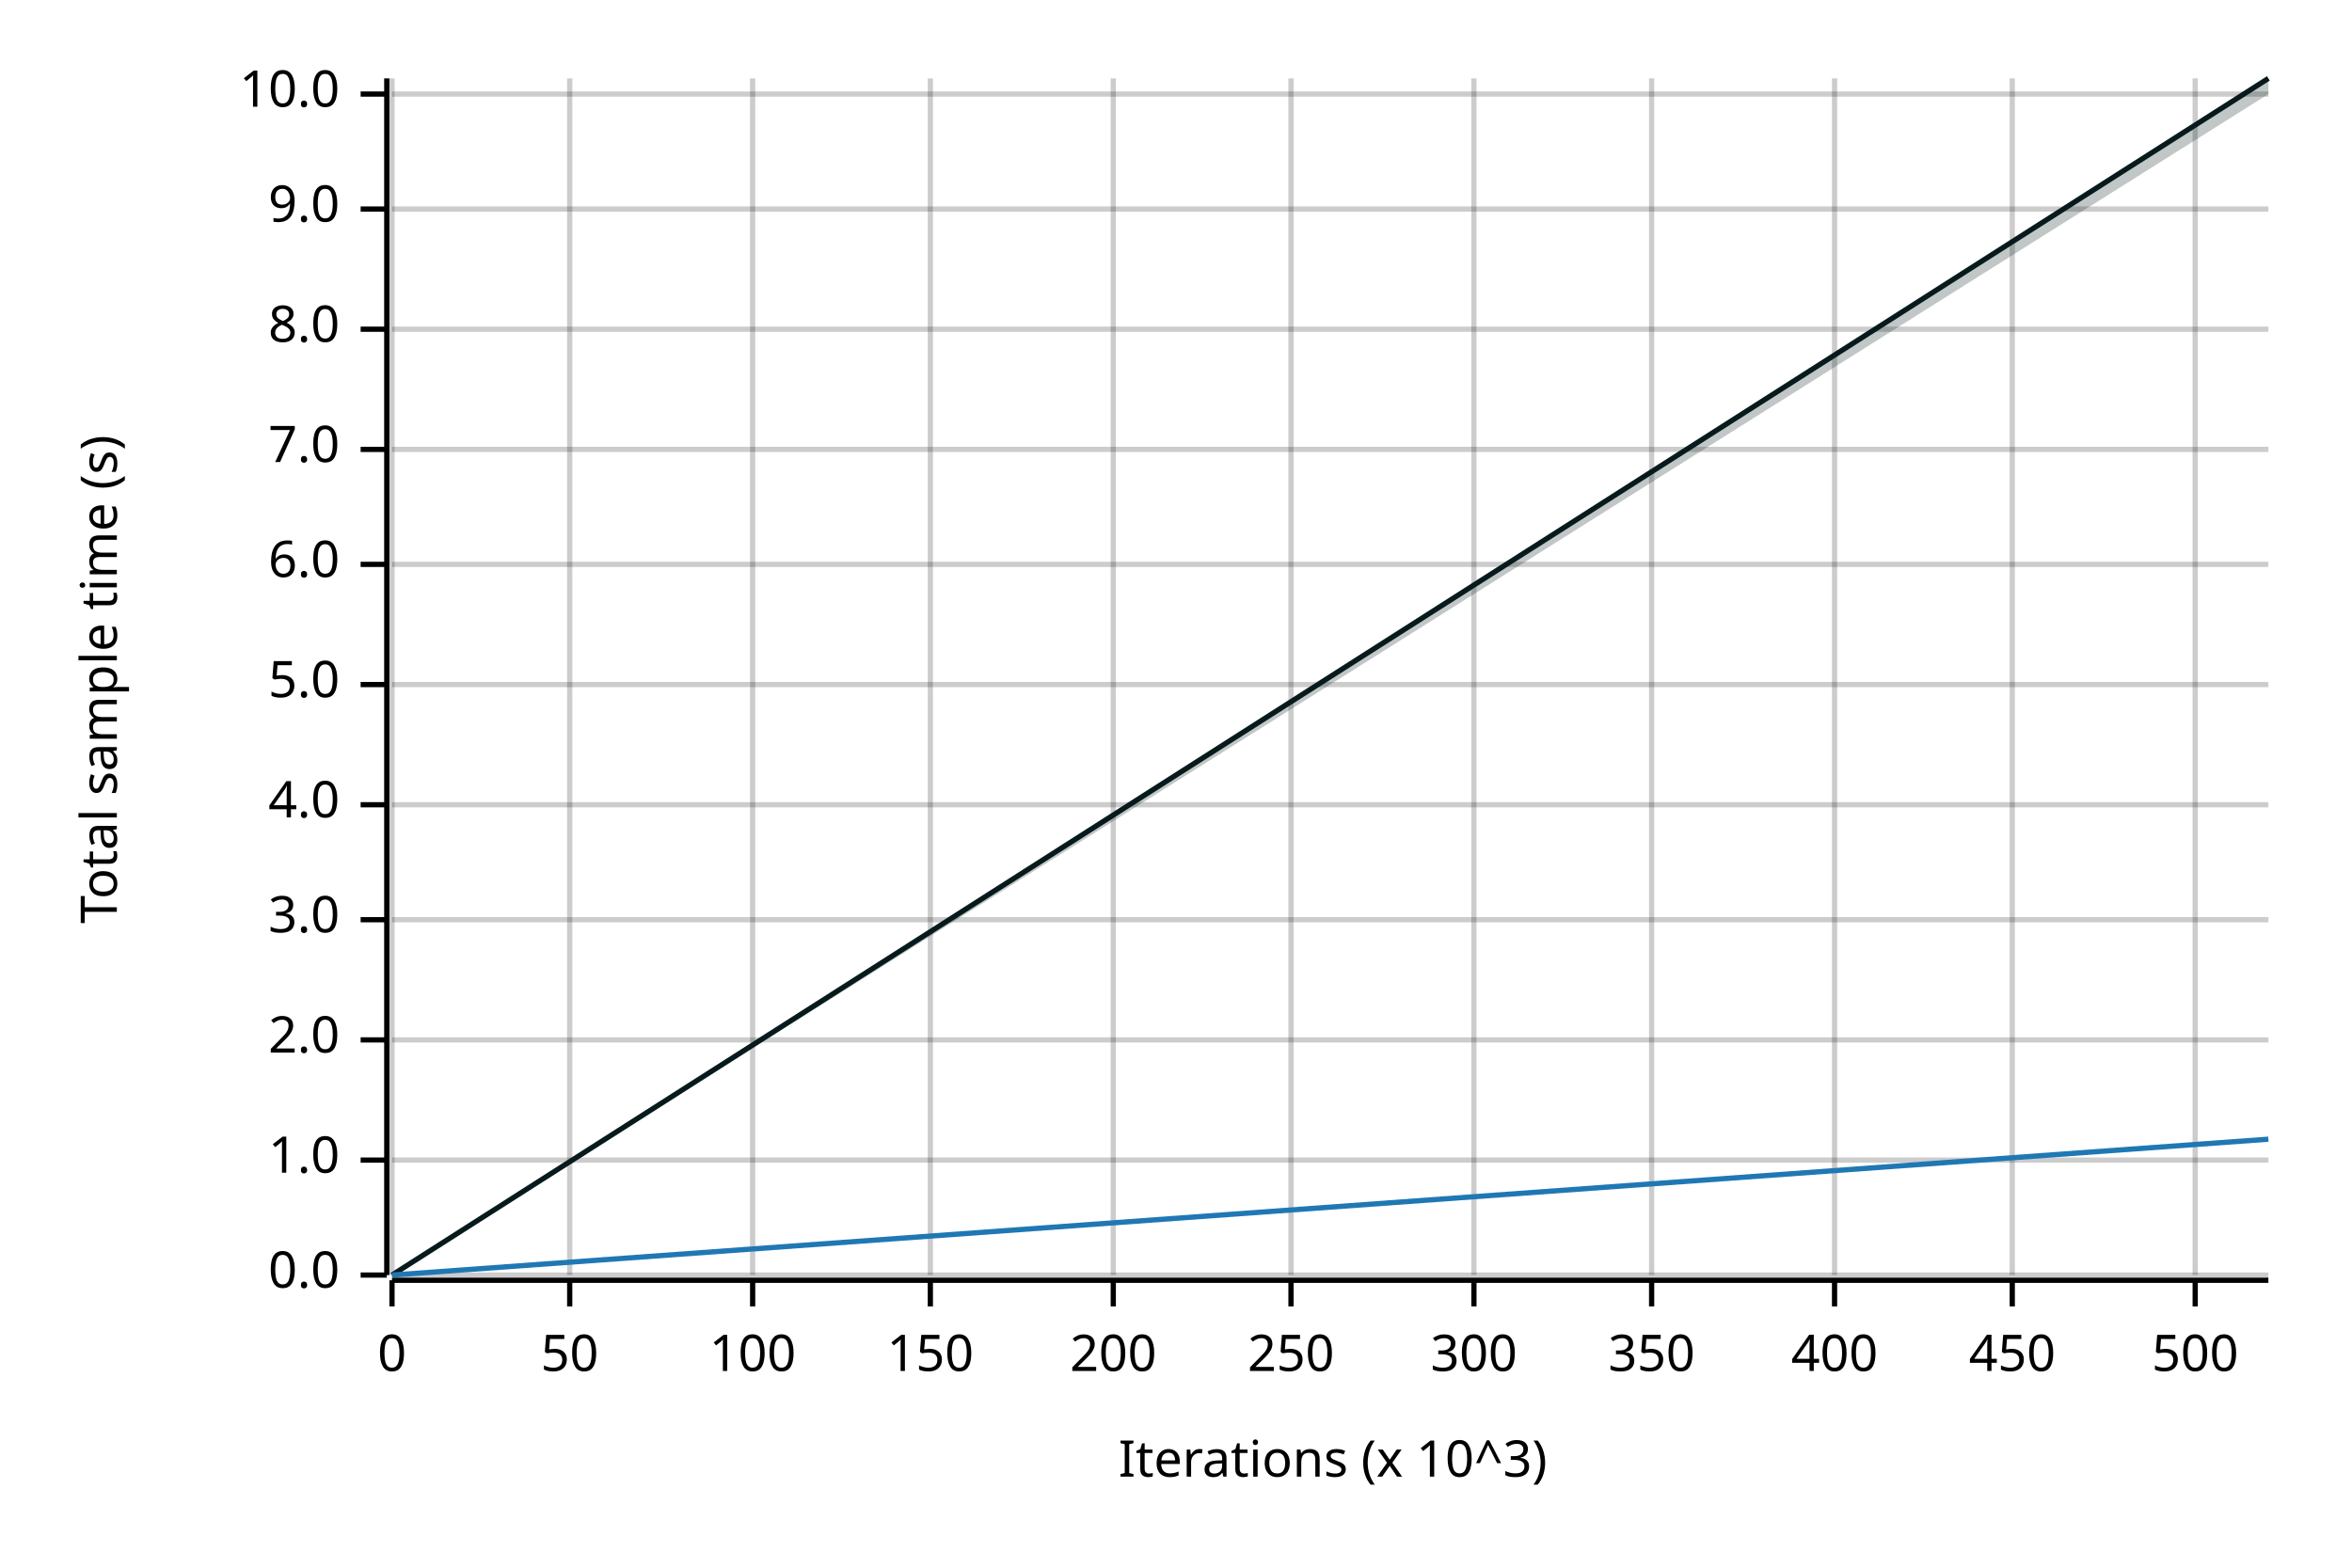
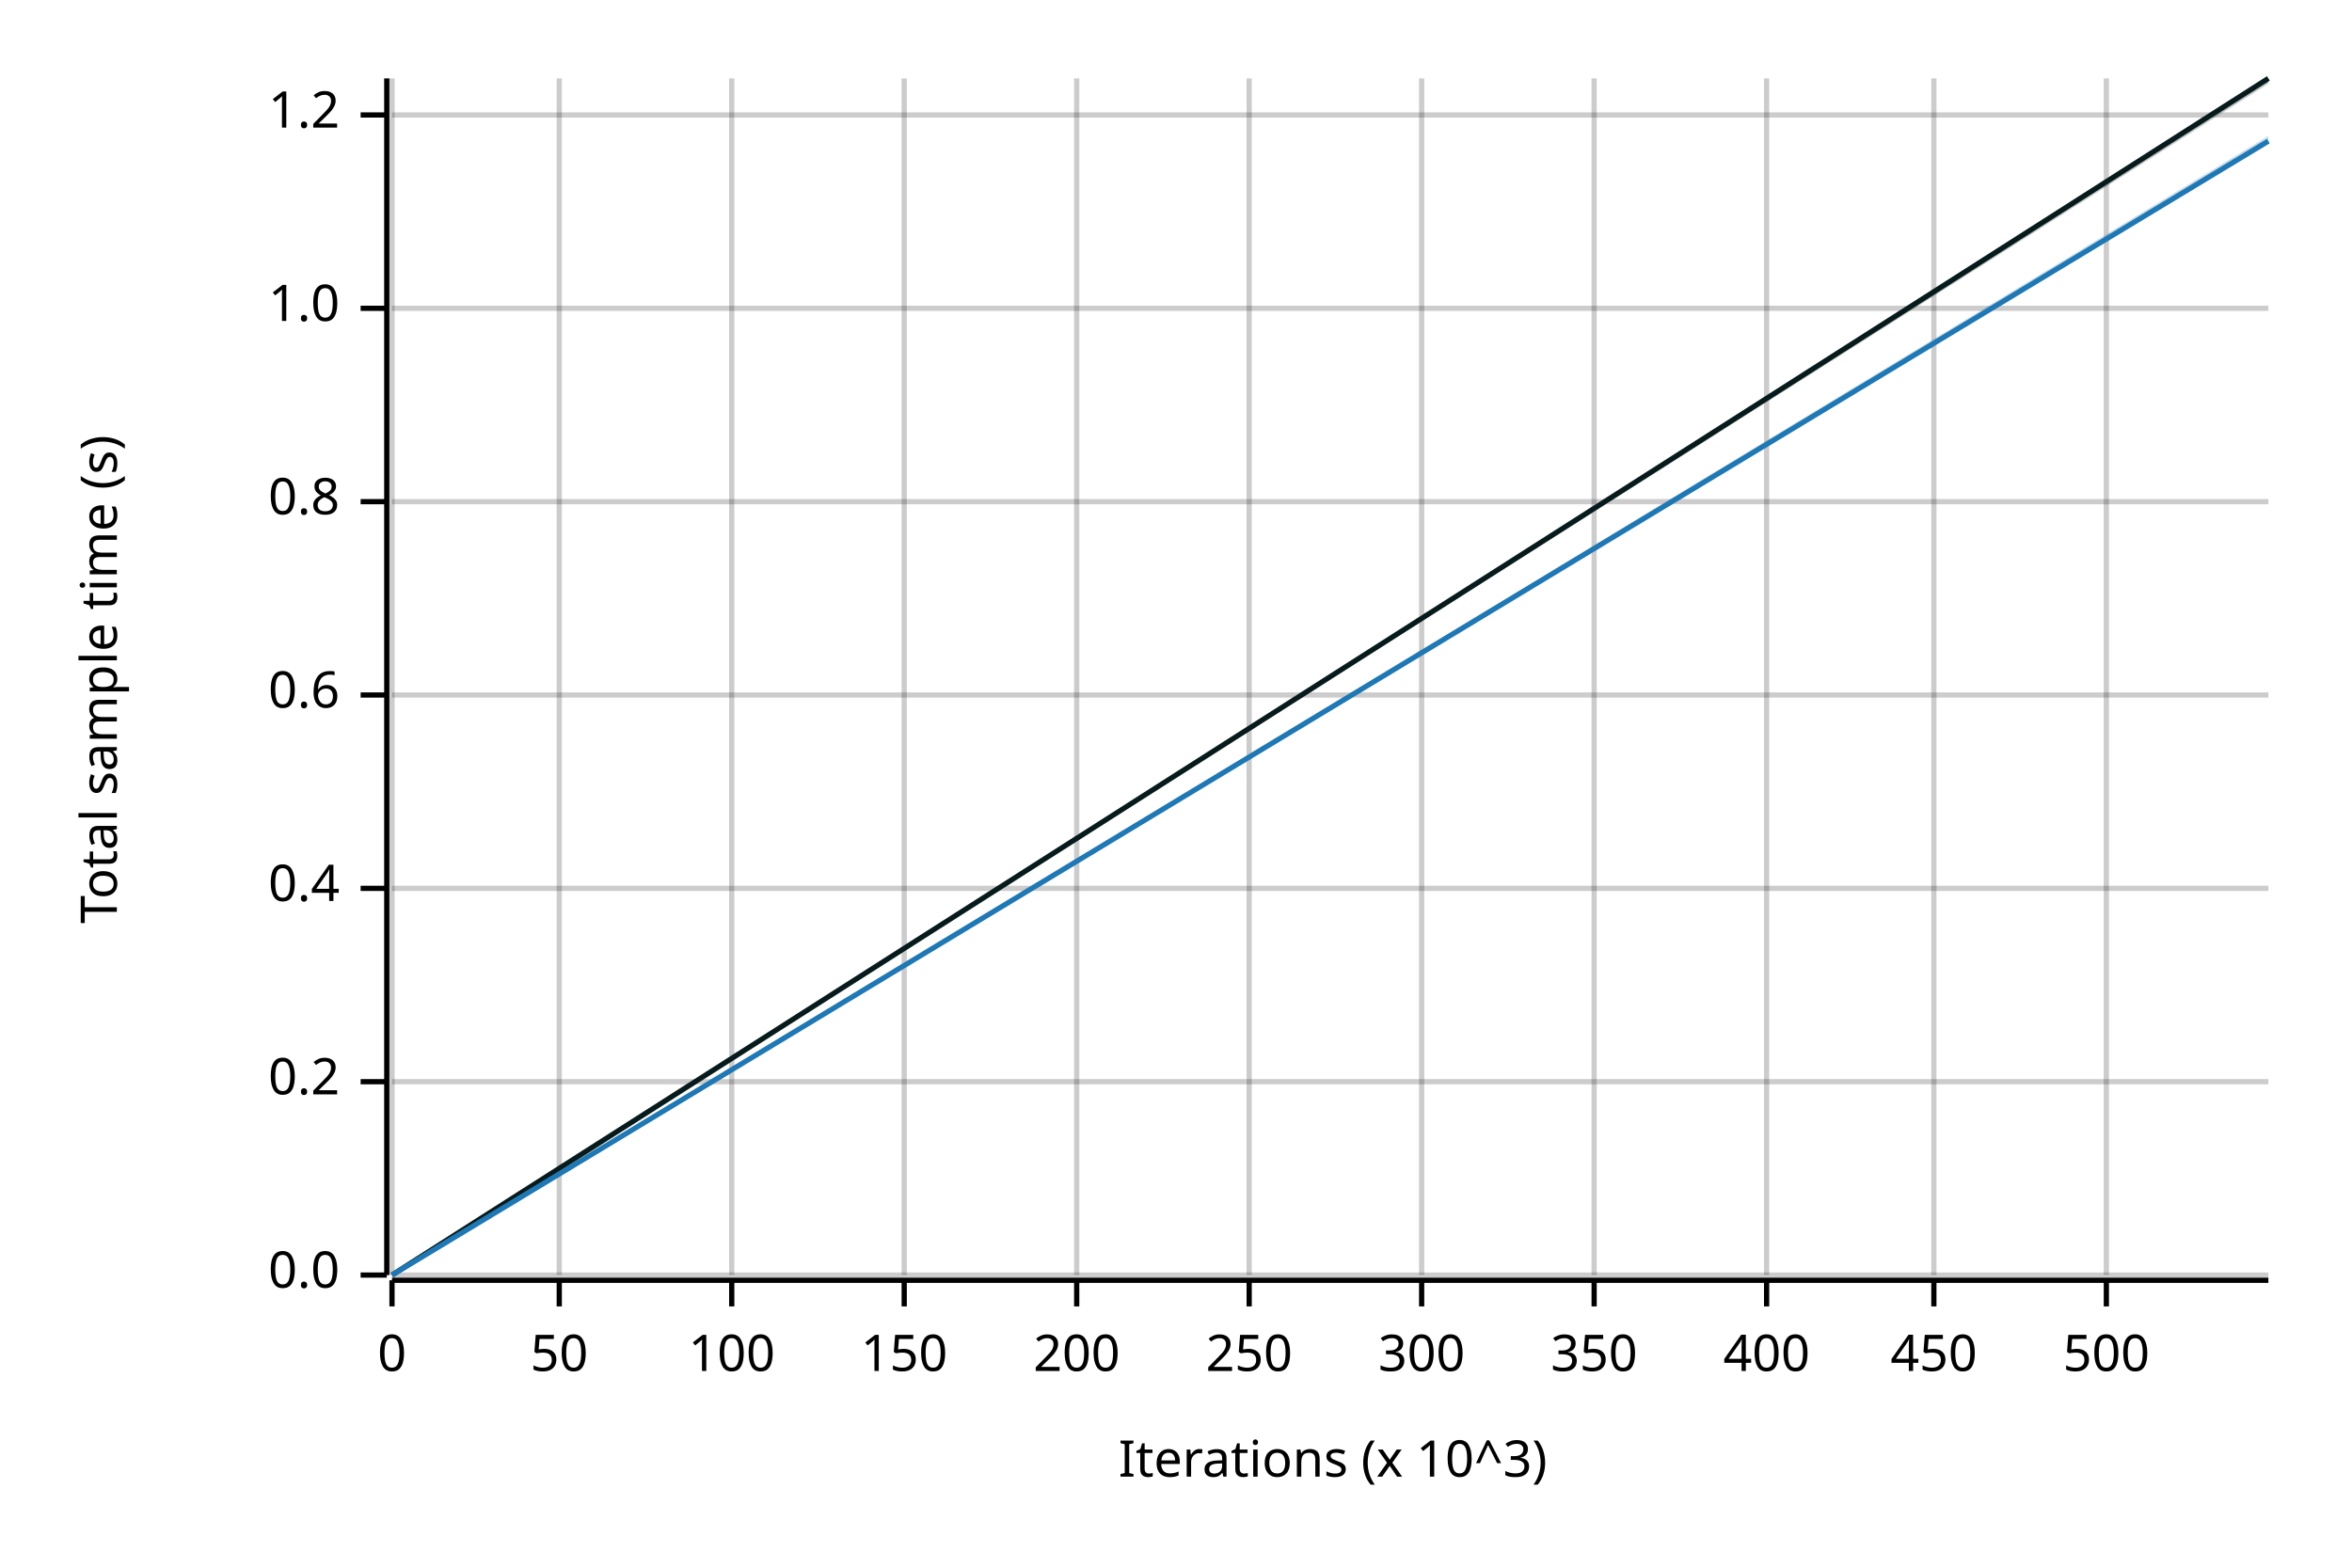
<svg xmlns="http://www.w3.org/2000/svg" width="450" height="300" viewBox="0 0 450 300">
  <text x="15" y="130" dy="0.76em" text-anchor="middle" font-family="sans-serif" font-size="9.677" opacity="1" fill="#000000" transform="rotate(270, 15, 130)">
Total sample time (s)
</text>
  <text x="255" y="285" dy="-0.5ex" text-anchor="middle" font-family="sans-serif" font-size="9.677" opacity="1" fill="#000000">
Iterations (x 10^3)
</text>
  <line opacity="0.2" stroke="#000000" stroke-width="1" x1="75" y1="244" x2="75" y2="15" />
-   <line opacity="0.2" stroke="#000000" stroke-width="1" x1="109" y1="244" x2="109" y2="15" />
-   <line opacity="0.2" stroke="#000000" stroke-width="1" x1="144" y1="244" x2="144" y2="15" />
-   <line opacity="0.2" stroke="#000000" stroke-width="1" x1="178" y1="244" x2="178" y2="15" />
-   <line opacity="0.2" stroke="#000000" stroke-width="1" x1="213" y1="244" x2="213" y2="15" />
-   <line opacity="0.2" stroke="#000000" stroke-width="1" x1="247" y1="244" x2="247" y2="15" />
-   <line opacity="0.2" stroke="#000000" stroke-width="1" x1="282" y1="244" x2="282" y2="15" />
-   <line opacity="0.2" stroke="#000000" stroke-width="1" x1="316" y1="244" x2="316" y2="15" />
-   <line opacity="0.2" stroke="#000000" stroke-width="1" x1="351" y1="244" x2="351" y2="15" />
-   <line opacity="0.2" stroke="#000000" stroke-width="1" x1="385" y1="244" x2="385" y2="15" />
-   <line opacity="0.2" stroke="#000000" stroke-width="1" x1="420" y1="244" x2="420" y2="15" />
+   <line opacity="0.2" stroke="#000000" stroke-width="1" x1="107" y1="244" x2="107" y2="15" />
+   <line opacity="0.2" stroke="#000000" stroke-width="1" x1="140" y1="244" x2="140" y2="15" />
+   <line opacity="0.2" stroke="#000000" stroke-width="1" x1="173" y1="244" x2="173" y2="15" />
+   <line opacity="0.2" stroke="#000000" stroke-width="1" x1="206" y1="244" x2="206" y2="15" />
+   <line opacity="0.2" stroke="#000000" stroke-width="1" x1="239" y1="244" x2="239" y2="15" />
+   <line opacity="0.2" stroke="#000000" stroke-width="1" x1="272" y1="244" x2="272" y2="15" />
+   <line opacity="0.2" stroke="#000000" stroke-width="1" x1="305" y1="244" x2="305" y2="15" />
+   <line opacity="0.2" stroke="#000000" stroke-width="1" x1="338" y1="244" x2="338" y2="15" />
+   <line opacity="0.2" stroke="#000000" stroke-width="1" x1="370" y1="244" x2="370" y2="15" />
+   <line opacity="0.2" stroke="#000000" stroke-width="1" x1="403" y1="244" x2="403" y2="15" />
  <line opacity="0.2" stroke="#000000" stroke-width="1" x1="75" y1="244" x2="434" y2="244" />
-   <line opacity="0.2" stroke="#000000" stroke-width="1" x1="75" y1="222" x2="434" y2="222" />
-   <line opacity="0.2" stroke="#000000" stroke-width="1" x1="75" y1="199" x2="434" y2="199" />
-   <line opacity="0.2" stroke="#000000" stroke-width="1" x1="75" y1="176" x2="434" y2="176" />
-   <line opacity="0.2" stroke="#000000" stroke-width="1" x1="75" y1="154" x2="434" y2="154" />
-   <line opacity="0.2" stroke="#000000" stroke-width="1" x1="75" y1="131" x2="434" y2="131" />
-   <line opacity="0.2" stroke="#000000" stroke-width="1" x1="75" y1="108" x2="434" y2="108" />
-   <line opacity="0.2" stroke="#000000" stroke-width="1" x1="75" y1="86" x2="434" y2="86" />
-   <line opacity="0.2" stroke="#000000" stroke-width="1" x1="75" y1="63" x2="434" y2="63" />
-   <line opacity="0.2" stroke="#000000" stroke-width="1" x1="75" y1="40" x2="434" y2="40" />
-   <line opacity="0.2" stroke="#000000" stroke-width="1" x1="75" y1="18" x2="434" y2="18" />
+   <line opacity="0.2" stroke="#000000" stroke-width="1" x1="75" y1="207" x2="434" y2="207" />
+   <line opacity="0.2" stroke="#000000" stroke-width="1" x1="75" y1="170" x2="434" y2="170" />
+   <line opacity="0.2" stroke="#000000" stroke-width="1" x1="75" y1="133" x2="434" y2="133" />
+   <line opacity="0.2" stroke="#000000" stroke-width="1" x1="75" y1="96" x2="434" y2="96" />
+   <line opacity="0.2" stroke="#000000" stroke-width="1" x1="75" y1="59" x2="434" y2="59" />
+   <line opacity="0.2" stroke="#000000" stroke-width="1" x1="75" y1="22" x2="434" y2="22" />
  <polyline fill="none" opacity="1" stroke="#000000" stroke-width="1" points="74,15 74,244 " />
  <text x="65" y="244" dy="0.5ex" text-anchor="end" font-family="sans-serif" font-size="9.677" opacity="1" fill="#000000">
0.0
</text>
  <polyline fill="none" opacity="1" stroke="#000000" stroke-width="1" points="69,244 74,244 " />
-   <text x="65" y="222" dy="0.5ex" text-anchor="end" font-family="sans-serif" font-size="9.677" opacity="1" fill="#000000">
+   <text x="65" y="207" dy="0.5ex" text-anchor="end" font-family="sans-serif" font-size="9.677" opacity="1" fill="#000000">
+ 0.2
+ </text>
+   <polyline fill="none" opacity="1" stroke="#000000" stroke-width="1" points="69,207 74,207 " />
+   <text x="65" y="170" dy="0.5ex" text-anchor="end" font-family="sans-serif" font-size="9.677" opacity="1" fill="#000000">
+ 0.4
+ </text>
+   <polyline fill="none" opacity="1" stroke="#000000" stroke-width="1" points="69,170 74,170 " />
+   <text x="65" y="133" dy="0.5ex" text-anchor="end" font-family="sans-serif" font-size="9.677" opacity="1" fill="#000000">
+ 0.6
+ </text>
+   <polyline fill="none" opacity="1" stroke="#000000" stroke-width="1" points="69,133 74,133 " />
+   <text x="65" y="96" dy="0.5ex" text-anchor="end" font-family="sans-serif" font-size="9.677" opacity="1" fill="#000000">
+ 0.8
+ </text>
+   <polyline fill="none" opacity="1" stroke="#000000" stroke-width="1" points="69,96 74,96 " />
+   <text x="65" y="59" dy="0.5ex" text-anchor="end" font-family="sans-serif" font-size="9.677" opacity="1" fill="#000000">
1.0
</text>
-   <polyline fill="none" opacity="1" stroke="#000000" stroke-width="1" points="69,222 74,222 " />
-   <text x="65" y="199" dy="0.5ex" text-anchor="end" font-family="sans-serif" font-size="9.677" opacity="1" fill="#000000">
- 2.0
+   <polyline fill="none" opacity="1" stroke="#000000" stroke-width="1" points="69,59 74,59 " />
+   <text x="65" y="22" dy="0.5ex" text-anchor="end" font-family="sans-serif" font-size="9.677" opacity="1" fill="#000000">
+ 1.2
</text>
-   <polyline fill="none" opacity="1" stroke="#000000" stroke-width="1" points="69,199 74,199 " />
-   <text x="65" y="176" dy="0.5ex" text-anchor="end" font-family="sans-serif" font-size="9.677" opacity="1" fill="#000000">
- 3.0
- </text>
-   <polyline fill="none" opacity="1" stroke="#000000" stroke-width="1" points="69,176 74,176 " />
-   <text x="65" y="154" dy="0.5ex" text-anchor="end" font-family="sans-serif" font-size="9.677" opacity="1" fill="#000000">
- 4.0
- </text>
-   <polyline fill="none" opacity="1" stroke="#000000" stroke-width="1" points="69,154 74,154 " />
-   <text x="65" y="131" dy="0.5ex" text-anchor="end" font-family="sans-serif" font-size="9.677" opacity="1" fill="#000000">
- 5.0
- </text>
-   <polyline fill="none" opacity="1" stroke="#000000" stroke-width="1" points="69,131 74,131 " />
-   <text x="65" y="108" dy="0.5ex" text-anchor="end" font-family="sans-serif" font-size="9.677" opacity="1" fill="#000000">
- 6.0
- </text>
-   <polyline fill="none" opacity="1" stroke="#000000" stroke-width="1" points="69,108 74,108 " />
-   <text x="65" y="86" dy="0.5ex" text-anchor="end" font-family="sans-serif" font-size="9.677" opacity="1" fill="#000000">
- 7.0
- </text>
-   <polyline fill="none" opacity="1" stroke="#000000" stroke-width="1" points="69,86 74,86 " />
-   <text x="65" y="63" dy="0.5ex" text-anchor="end" font-family="sans-serif" font-size="9.677" opacity="1" fill="#000000">
- 8.0
- </text>
-   <polyline fill="none" opacity="1" stroke="#000000" stroke-width="1" points="69,63 74,63 " />
-   <text x="65" y="40" dy="0.5ex" text-anchor="end" font-family="sans-serif" font-size="9.677" opacity="1" fill="#000000">
- 9.0
- </text>
-   <polyline fill="none" opacity="1" stroke="#000000" stroke-width="1" points="69,40 74,40 " />
-   <text x="65" y="18" dy="0.5ex" text-anchor="end" font-family="sans-serif" font-size="9.677" opacity="1" fill="#000000">
- 10.0
- </text>
-   <polyline fill="none" opacity="1" stroke="#000000" stroke-width="1" points="69,18 74,18 " />
+   <polyline fill="none" opacity="1" stroke="#000000" stroke-width="1" points="69,22 74,22 " />
  <polyline fill="none" opacity="1" stroke="#000000" stroke-width="1" points="75,245 434,245 " />
  <text x="75" y="255" dy="0.76em" text-anchor="middle" font-family="sans-serif" font-size="9.677" opacity="1" fill="#000000">
0
</text>
  <polyline fill="none" opacity="1" stroke="#000000" stroke-width="1" points="75,245 75,250 " />
-   <text x="109" y="255" dy="0.76em" text-anchor="middle" font-family="sans-serif" font-size="9.677" opacity="1" fill="#000000">
+   <text x="107" y="255" dy="0.76em" text-anchor="middle" font-family="sans-serif" font-size="9.677" opacity="1" fill="#000000">
50
</text>
-   <polyline fill="none" opacity="1" stroke="#000000" stroke-width="1" points="109,245 109,250 " />
-   <text x="144" y="255" dy="0.76em" text-anchor="middle" font-family="sans-serif" font-size="9.677" opacity="1" fill="#000000">
+   <polyline fill="none" opacity="1" stroke="#000000" stroke-width="1" points="107,245 107,250 " />
+   <text x="140" y="255" dy="0.76em" text-anchor="middle" font-family="sans-serif" font-size="9.677" opacity="1" fill="#000000">
100
</text>
-   <polyline fill="none" opacity="1" stroke="#000000" stroke-width="1" points="144,245 144,250 " />
-   <text x="178" y="255" dy="0.76em" text-anchor="middle" font-family="sans-serif" font-size="9.677" opacity="1" fill="#000000">
+   <polyline fill="none" opacity="1" stroke="#000000" stroke-width="1" points="140,245 140,250 " />
+   <text x="173" y="255" dy="0.76em" text-anchor="middle" font-family="sans-serif" font-size="9.677" opacity="1" fill="#000000">
150
</text>
-   <polyline fill="none" opacity="1" stroke="#000000" stroke-width="1" points="178,245 178,250 " />
-   <text x="213" y="255" dy="0.76em" text-anchor="middle" font-family="sans-serif" font-size="9.677" opacity="1" fill="#000000">
+   <polyline fill="none" opacity="1" stroke="#000000" stroke-width="1" points="173,245 173,250 " />
+   <text x="206" y="255" dy="0.76em" text-anchor="middle" font-family="sans-serif" font-size="9.677" opacity="1" fill="#000000">
200
</text>
-   <polyline fill="none" opacity="1" stroke="#000000" stroke-width="1" points="213,245 213,250 " />
-   <text x="247" y="255" dy="0.76em" text-anchor="middle" font-family="sans-serif" font-size="9.677" opacity="1" fill="#000000">
+   <polyline fill="none" opacity="1" stroke="#000000" stroke-width="1" points="206,245 206,250 " />
+   <text x="239" y="255" dy="0.76em" text-anchor="middle" font-family="sans-serif" font-size="9.677" opacity="1" fill="#000000">
250
</text>
-   <polyline fill="none" opacity="1" stroke="#000000" stroke-width="1" points="247,245 247,250 " />
-   <text x="282" y="255" dy="0.76em" text-anchor="middle" font-family="sans-serif" font-size="9.677" opacity="1" fill="#000000">
+   <polyline fill="none" opacity="1" stroke="#000000" stroke-width="1" points="239,245 239,250 " />
+   <text x="272" y="255" dy="0.76em" text-anchor="middle" font-family="sans-serif" font-size="9.677" opacity="1" fill="#000000">
300
</text>
-   <polyline fill="none" opacity="1" stroke="#000000" stroke-width="1" points="282,245 282,250 " />
-   <text x="316" y="255" dy="0.76em" text-anchor="middle" font-family="sans-serif" font-size="9.677" opacity="1" fill="#000000">
+   <polyline fill="none" opacity="1" stroke="#000000" stroke-width="1" points="272,245 272,250 " />
+   <text x="305" y="255" dy="0.76em" text-anchor="middle" font-family="sans-serif" font-size="9.677" opacity="1" fill="#000000">
350
</text>
-   <polyline fill="none" opacity="1" stroke="#000000" stroke-width="1" points="316,245 316,250 " />
-   <text x="351" y="255" dy="0.76em" text-anchor="middle" font-family="sans-serif" font-size="9.677" opacity="1" fill="#000000">
+   <polyline fill="none" opacity="1" stroke="#000000" stroke-width="1" points="305,245 305,250 " />
+   <text x="338" y="255" dy="0.76em" text-anchor="middle" font-family="sans-serif" font-size="9.677" opacity="1" fill="#000000">
400
</text>
-   <polyline fill="none" opacity="1" stroke="#000000" stroke-width="1" points="351,245 351,250 " />
-   <text x="385" y="255" dy="0.76em" text-anchor="middle" font-family="sans-serif" font-size="9.677" opacity="1" fill="#000000">
+   <polyline fill="none" opacity="1" stroke="#000000" stroke-width="1" points="338,245 338,250 " />
+   <text x="370" y="255" dy="0.76em" text-anchor="middle" font-family="sans-serif" font-size="9.677" opacity="1" fill="#000000">
450
</text>
-   <polyline fill="none" opacity="1" stroke="#000000" stroke-width="1" points="385,245 385,250 " />
-   <text x="420" y="255" dy="0.76em" text-anchor="middle" font-family="sans-serif" font-size="9.677" opacity="1" fill="#000000">
+   <polyline fill="none" opacity="1" stroke="#000000" stroke-width="1" points="370,245 370,250 " />
+   <text x="403" y="255" dy="0.76em" text-anchor="middle" font-family="sans-serif" font-size="9.677" opacity="1" fill="#000000">
500
</text>
-   <polyline fill="none" opacity="1" stroke="#000000" stroke-width="1" points="420,245 420,250 " />
+   <polyline fill="none" opacity="1" stroke="#000000" stroke-width="1" points="403,245 403,250 " />
  <polyline fill="none" opacity="1" stroke="#071A1C" stroke-width="1" points="75,244 434,15 " />
-   <polygon opacity="0.25" fill="#071A1C" points="75,244 434,18 434,15 " />
-   <polyline fill="none" opacity="1" stroke="#1F78B4" stroke-width="1" points="75,244 434,218 " />
-   <polygon opacity="0.25" fill="#1F78B4" points="75,244 434,218 434,218 " />
+   <polygon opacity="0.25" fill="#071A1C" points="75,244 434,16 434,15 " />
+   <polyline fill="none" opacity="1" stroke="#1F78B4" stroke-width="1" points="75,244 434,27 " />
+   <polygon opacity="0.25" fill="#1F78B4" points="75,244 434,27 434,26 " />
</svg>
